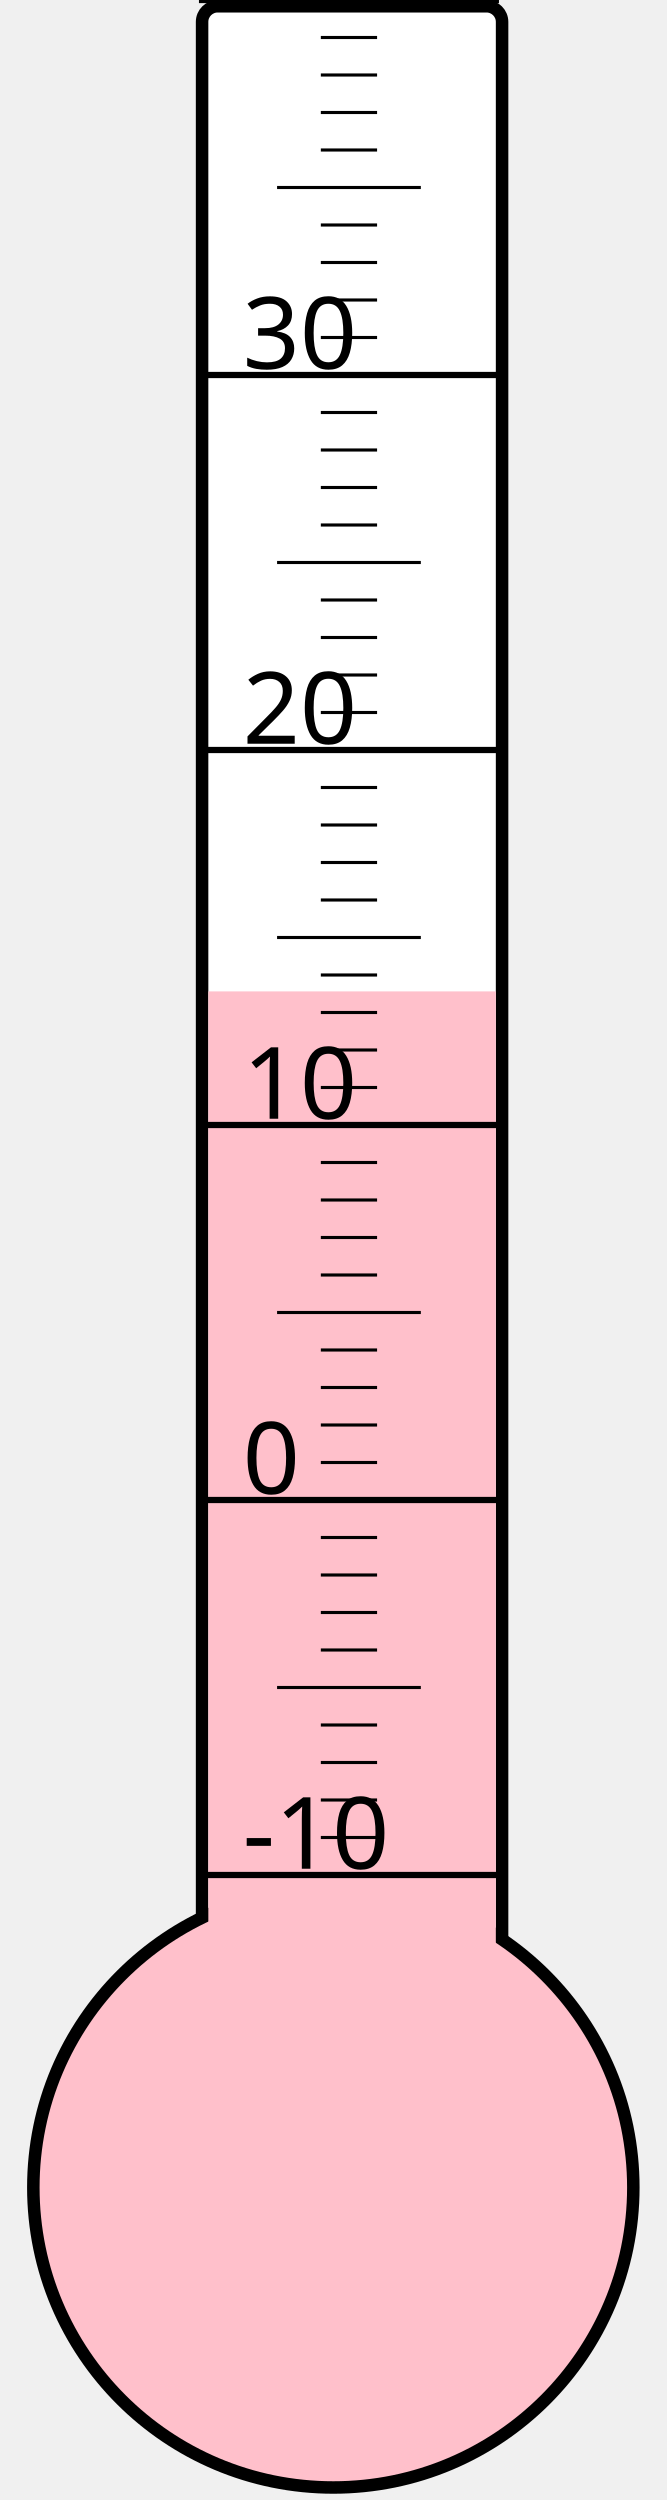
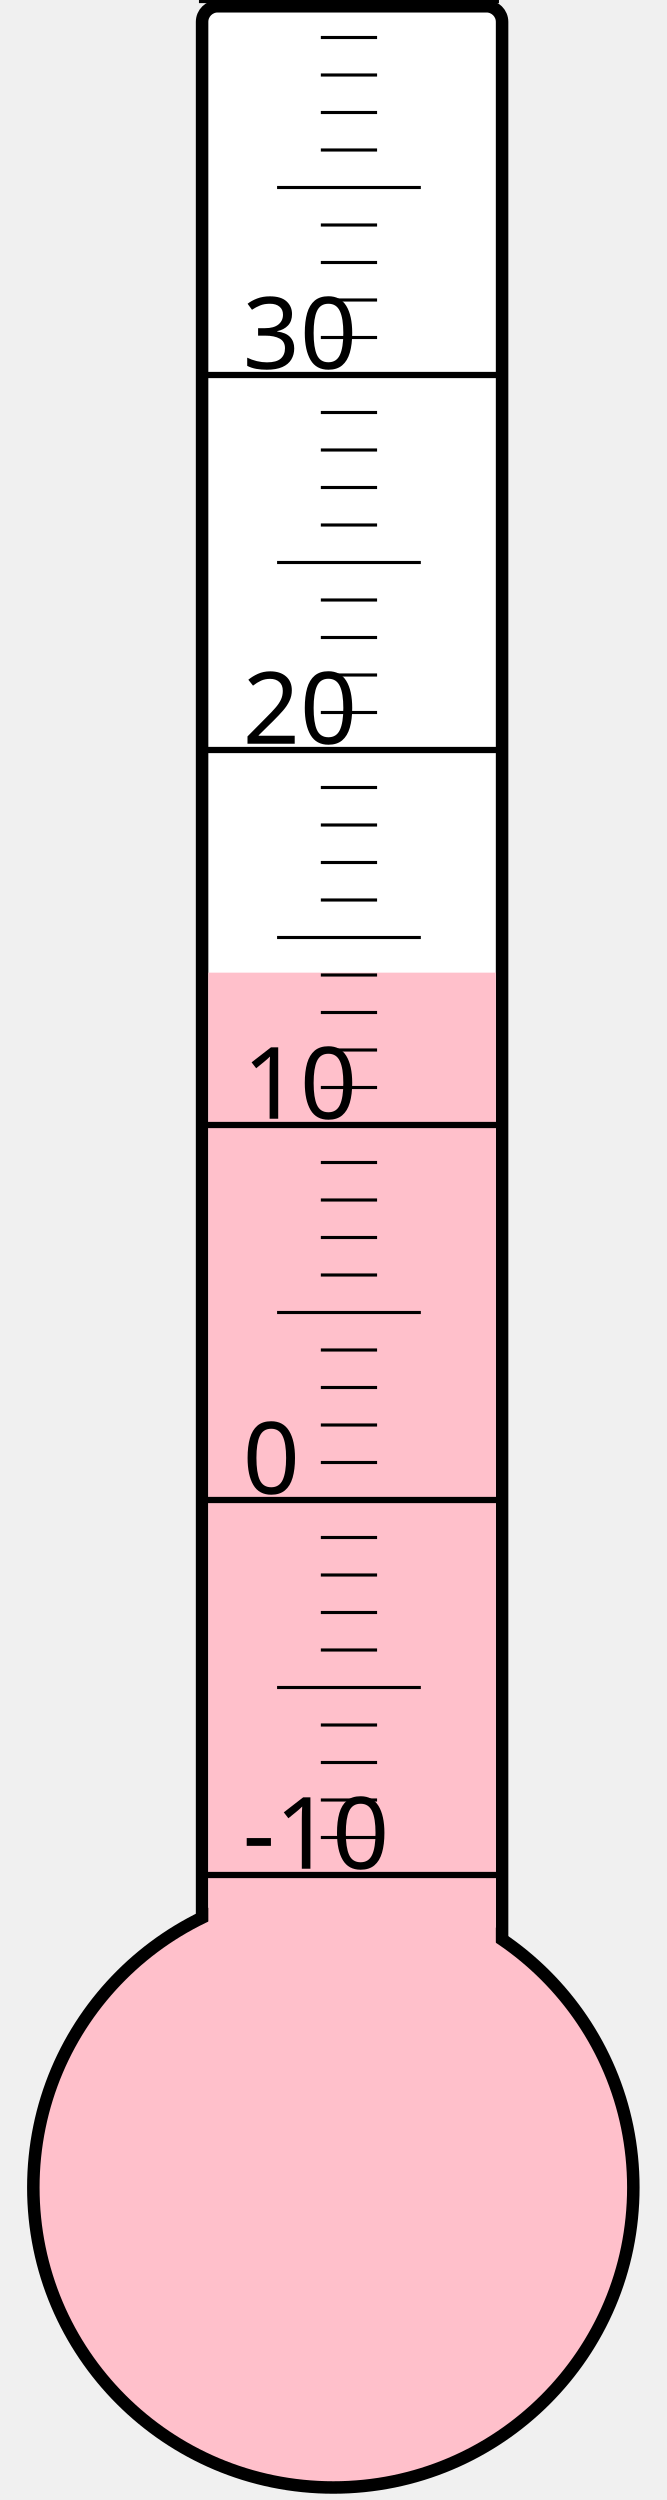
<svg xmlns="http://www.w3.org/2000/svg" width="40px" height="150px" viewBox="0 0 200 800">
  <rect width="200" height="800" x="0" y="0" style="fill: #ffffeb; fill-opacity: 0;" />
  <rect width="96" height="680" x="58" y="2" rx="5" ry="5" style="fill: white; fill-opacity: 1; stroke: black; stroke-width: 4;" />
  <circle cx="100" cy="700" r="96" style="fill: pink; stroke: black; stroke-width: 4;" />
-   <rect width="92" height="382.75" x="60" y="317.25" style="fill: pink; fill-opacity: 1; stroke-width: 0;" />
+   <rect width="92" height="388.75" x="60" y="311.25" style="fill: pink; fill-opacity: 1; stroke-width: 0;" />
  <text x="71" y="598" style="font-family: sans-serif; font-size: 24pt;">-10</text>
  <text x="71" y="478" style="font-family: sans-serif; font-size: 24pt;">0</text>
  <text x="71" y="358" style="font-family: sans-serif; font-size: 24pt;">10</text>
  <text x="71" y="238" style="font-family: sans-serif; font-size: 24pt;">20</text>
  <text x="71" y="118" style="font-family: sans-serif; font-size: 24pt;">30</text>
  <g style="stroke: black;">
    <line x1="57" y1="600" x2="153" y2="600" style="stroke-width: 2;" />
    <line x1="96" y1="588" x2="114" y2="588" style="stroke-width: 1;" />
    <line x1="96" y1="576" x2="114" y2="576" style="stroke-width: 1;" />
    <line x1="96" y1="564" x2="114" y2="564" style="stroke-width: 1;" />
    <line x1="96" y1="552" x2="114" y2="552" style="stroke-width: 1;" />
    <line x1="82" y1="540" x2="128" y2="540" style="stroke-width: 1;" />
    <line x1="96" y1="528" x2="114" y2="528" style="stroke-width: 1;" />
    <line x1="96" y1="516" x2="114" y2="516" style="stroke-width: 1;" />
    <line x1="96" y1="504" x2="114" y2="504" style="stroke-width: 1;" />
    <line x1="96" y1="492" x2="114" y2="492" style="stroke-width: 1;" />
    <line x1="57" y1="480" x2="153" y2="480" style="stroke-width: 2;" />
    <line x1="96" y1="468" x2="114" y2="468" style="stroke-width: 1;" />
    <line x1="96" y1="456" x2="114" y2="456" style="stroke-width: 1;" />
    <line x1="96" y1="444" x2="114" y2="444" style="stroke-width: 1;" />
    <line x1="96" y1="432" x2="114" y2="432" style="stroke-width: 1;" />
    <line x1="82" y1="420" x2="128" y2="420" style="stroke-width: 1;" />
    <line x1="96" y1="408" x2="114" y2="408" style="stroke-width: 1;" />
    <line x1="96" y1="396" x2="114" y2="396" style="stroke-width: 1;" />
    <line x1="96" y1="384" x2="114" y2="384" style="stroke-width: 1;" />
    <line x1="96" y1="372" x2="114" y2="372" style="stroke-width: 1;" />
    <line x1="57" y1="360" x2="153" y2="360" style="stroke-width: 2;" />
    <line x1="96" y1="348" x2="114" y2="348" style="stroke-width: 1;" />
    <line x1="96" y1="336" x2="114" y2="336" style="stroke-width: 1;" />
    <line x1="96" y1="324" x2="114" y2="324" style="stroke-width: 1;" />
    <line x1="96" y1="312" x2="114" y2="312" style="stroke-width: 1;" />
    <line x1="82" y1="300" x2="128" y2="300" style="stroke-width: 1;" />
    <line x1="96" y1="288" x2="114" y2="288" style="stroke-width: 1;" />
    <line x1="96" y1="276" x2="114" y2="276" style="stroke-width: 1;" />
    <line x1="96" y1="264" x2="114" y2="264" style="stroke-width: 1;" />
    <line x1="96" y1="252" x2="114" y2="252" style="stroke-width: 1;" />
    <line x1="57" y1="240" x2="153" y2="240" style="stroke-width: 2;" />
    <line x1="96" y1="228" x2="114" y2="228" style="stroke-width: 1;" />
    <line x1="96" y1="216" x2="114" y2="216" style="stroke-width: 1;" />
    <line x1="96" y1="204" x2="114" y2="204" style="stroke-width: 1;" />
    <line x1="96" y1="192" x2="114" y2="192" style="stroke-width: 1;" />
    <line x1="82" y1="180" x2="128" y2="180" style="stroke-width: 1;" />
    <line x1="96" y1="168" x2="114" y2="168" style="stroke-width: 1;" />
    <line x1="96" y1="156" x2="114" y2="156" style="stroke-width: 1;" />
    <line x1="96" y1="144" x2="114" y2="144" style="stroke-width: 1;" />
    <line x1="96" y1="132" x2="114" y2="132" style="stroke-width: 1;" />
    <line x1="57" y1="120" x2="153" y2="120" style="stroke-width: 2;" />
    <line x1="96" y1="108" x2="114" y2="108" style="stroke-width: 1;" />
    <line x1="96" y1="96" x2="114" y2="96" style="stroke-width: 1;" />
    <line x1="96" y1="84" x2="114" y2="84" style="stroke-width: 1;" />
    <line x1="96" y1="72" x2="114" y2="72" style="stroke-width: 1;" />
    <line x1="82" y1="60" x2="128" y2="60" style="stroke-width: 1;" />
    <line x1="96" y1="48" x2="114" y2="48" style="stroke-width: 1;" />
    <line x1="96" y1="36" x2="114" y2="36" style="stroke-width: 1;" />
    <line x1="96" y1="24" x2="114" y2="24" style="stroke-width: 1;" />
    <line x1="96" y1="12" x2="114" y2="12" style="stroke-width: 1;" />
    <line x1="57" y1="0" x2="153" y2="0" style="stroke-width: 2;" />
  </g>
</svg>
